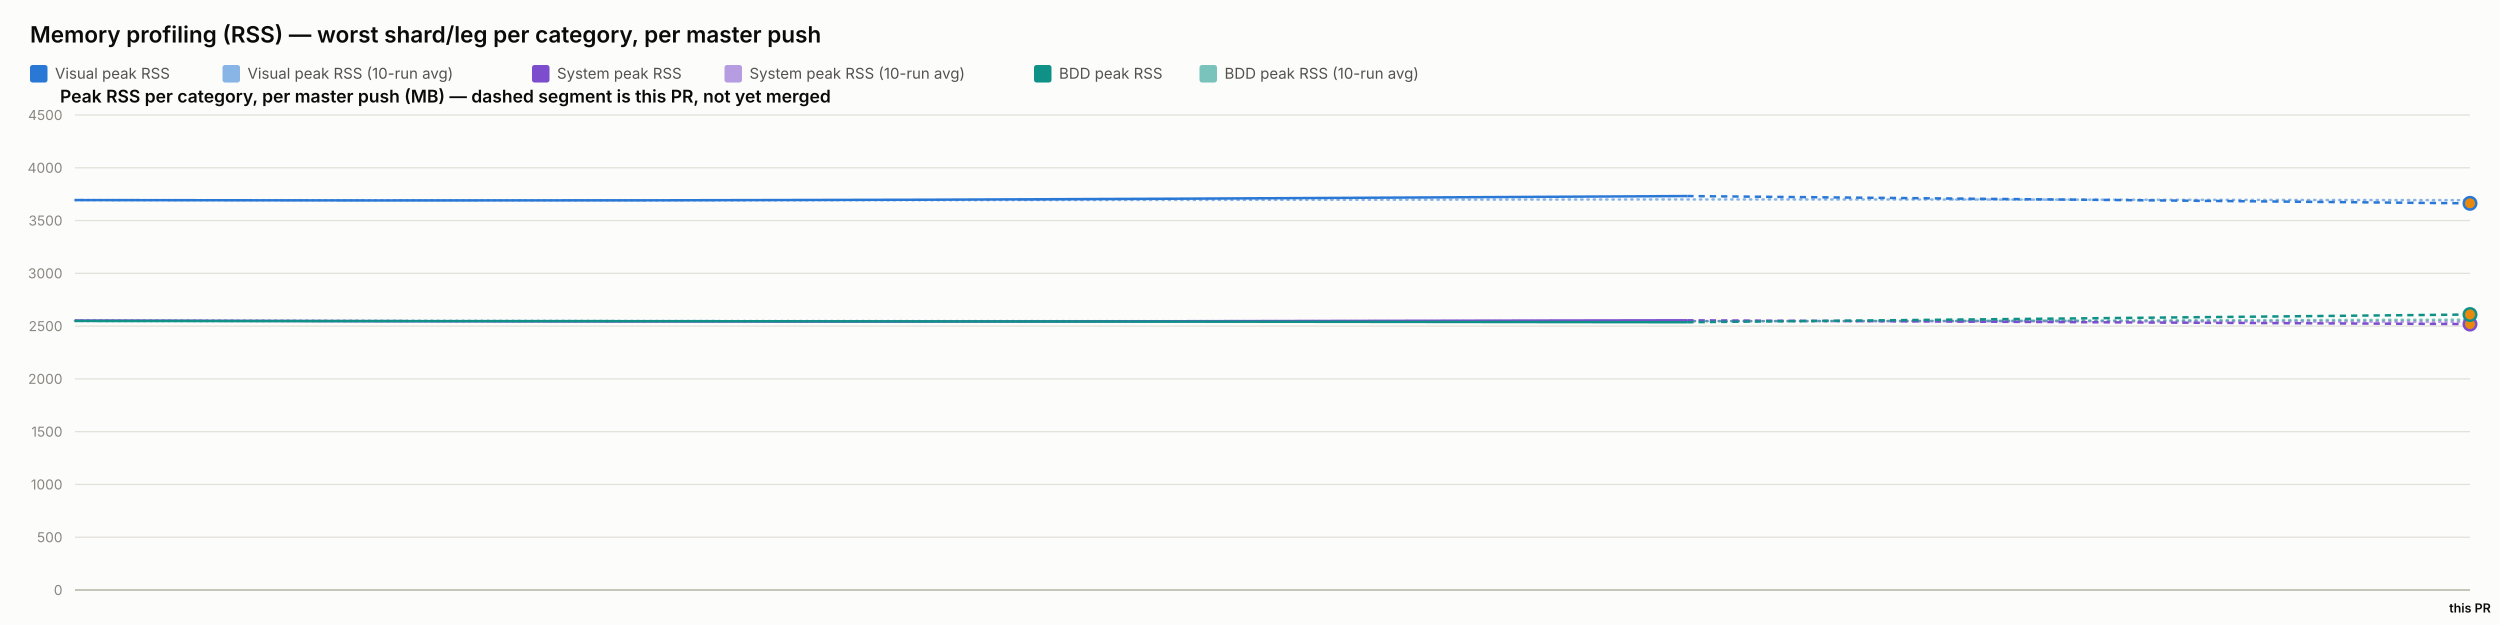
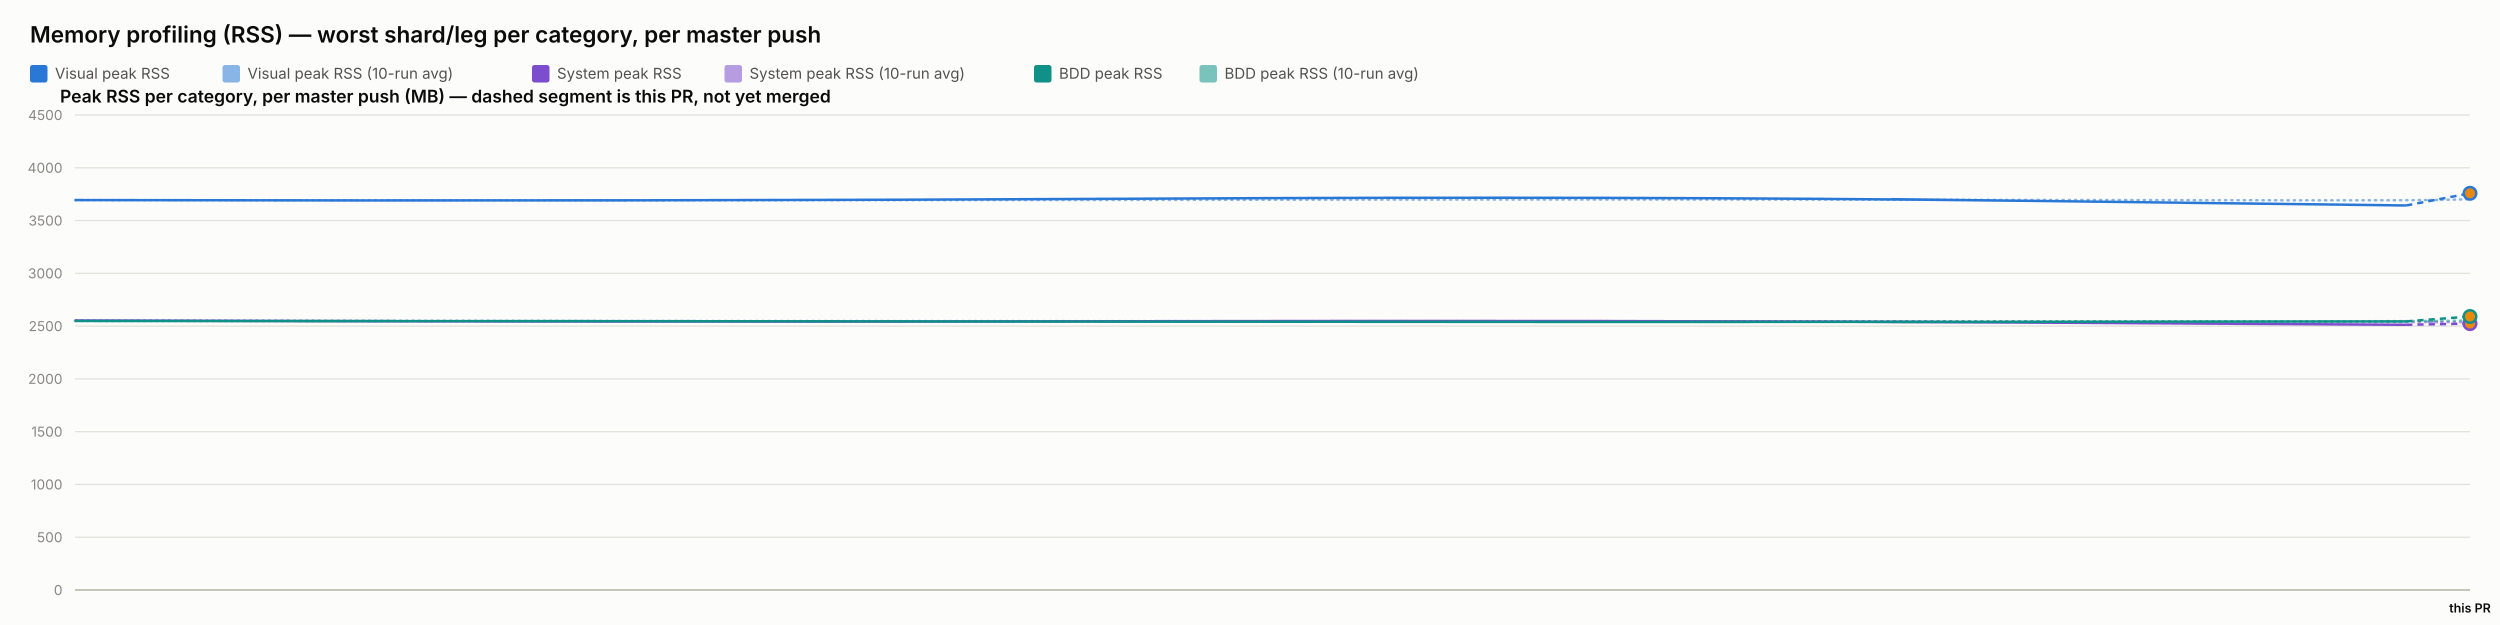
<svg xmlns="http://www.w3.org/2000/svg" width="2000" height="500" viewBox="0 0 2000 500" font-family="system-ui, -apple-system, sans-serif">
  <rect x="0" y="0" width="2000" height="500" fill="#fcfcfb" />
  <text x="24" y="34" font-size="18" font-weight="600" fill="#0b0b0b">Memory profiling (RSS) — worst shard/leg per category, per master push</text>
  <rect x="24" y="52" width="14" height="14" rx="2" fill="#2a78d6" />
  <text x="44" y="63" font-size="12" fill="#52514e" font-family="system-ui, -apple-system, sans-serif">Visual peak RSS</text>
  <rect x="178" y="52" width="14" height="14" rx="2" fill="#2a78d6" opacity="0.55" />
  <text x="198" y="63" font-size="12" fill="#52514e" font-family="system-ui, -apple-system, sans-serif">Visual peak RSS (10-run avg)</text>
  <rect x="425.6" y="52" width="14" height="14" rx="2" fill="#7c4dcc" />
  <text x="445.6" y="63" font-size="12" fill="#52514e" font-family="system-ui, -apple-system, sans-serif">System peak RSS</text>
  <rect x="579.6" y="52" width="14" height="14" rx="2" fill="#7c4dcc" opacity="0.55" />
  <text x="599.6" y="63" font-size="12" fill="#52514e" font-family="system-ui, -apple-system, sans-serif">System peak RSS (10-run avg)</text>
  <rect x="827.2" y="52" width="14" height="14" rx="2" fill="#0f9188" />
  <text x="847.2" y="63" font-size="12" fill="#52514e" font-family="system-ui, -apple-system, sans-serif">BDD peak RSS</text>
  <rect x="959.6" y="52" width="14" height="14" rx="2" fill="#0f9188" opacity="0.55" />
  <text x="979.6" y="63" font-size="12" fill="#52514e" font-family="system-ui, -apple-system, sans-serif">BDD peak RSS (10-run avg)</text>
  <text x="48" y="82" font-size="14" font-weight="600" fill="#0b0b0b" font-family="system-ui, -apple-system, sans-serif">Peak RSS per category, per master push (MB) — dashed segment is this PR, not yet merged</text>
  <line x1="60" y1="472" x2="1976" y2="472" stroke="#e1e0d9" stroke-width="1" />
  <text x="50" y="476" font-size="11" text-anchor="end" fill="#898781" font-family="system-ui, -apple-system, sans-serif">0</text>
  <line x1="60" y1="429.778" x2="1976" y2="429.778" stroke="#e1e0d9" stroke-width="1" />
  <text x="50" y="433.778" font-size="11" text-anchor="end" fill="#898781" font-family="system-ui, -apple-system, sans-serif">500</text>
  <line x1="60" y1="387.556" x2="1976" y2="387.556" stroke="#e1e0d9" stroke-width="1" />
  <text x="50" y="391.556" font-size="11" text-anchor="end" fill="#898781" font-family="system-ui, -apple-system, sans-serif">1000</text>
  <line x1="60" y1="345.333" x2="1976" y2="345.333" stroke="#e1e0d9" stroke-width="1" />
  <text x="50" y="349.333" font-size="11" text-anchor="end" fill="#898781" font-family="system-ui, -apple-system, sans-serif">1500</text>
  <line x1="60" y1="303.111" x2="1976" y2="303.111" stroke="#e1e0d9" stroke-width="1" />
  <text x="50" y="307.111" font-size="11" text-anchor="end" fill="#898781" font-family="system-ui, -apple-system, sans-serif">2000</text>
  <line x1="60" y1="260.889" x2="1976" y2="260.889" stroke="#e1e0d9" stroke-width="1" />
  <text x="50" y="264.889" font-size="11" text-anchor="end" fill="#898781" font-family="system-ui, -apple-system, sans-serif">2500</text>
  <line x1="60" y1="218.667" x2="1976" y2="218.667" stroke="#e1e0d9" stroke-width="1" />
  <text x="50" y="222.667" font-size="11" text-anchor="end" fill="#898781" font-family="system-ui, -apple-system, sans-serif">3000</text>
  <line x1="60" y1="176.444" x2="1976" y2="176.444" stroke="#e1e0d9" stroke-width="1" />
  <text x="50" y="180.444" font-size="11" text-anchor="end" fill="#898781" font-family="system-ui, -apple-system, sans-serif">3500</text>
  <line x1="60" y1="134.222" x2="1976" y2="134.222" stroke="#e1e0d9" stroke-width="1" />
  <text x="50" y="138.222" font-size="11" text-anchor="end" fill="#898781" font-family="system-ui, -apple-system, sans-serif">4000</text>
  <line x1="60" y1="92" x2="1976" y2="92" stroke="#e1e0d9" stroke-width="1" />
  <text x="50" y="96" font-size="11" text-anchor="end" fill="#898781" font-family="system-ui, -apple-system, sans-serif">4500</text>
  <line x1="60" y1="472" x2="1976" y2="472" stroke="#c3c2b7" stroke-width="1.5" />
-   <path d="M 60 160.06 Q 546.561 160.534 948.211 159.919 Q 1349.862 159.304 1662.931 159.724 Q 1349.862 159.304 1976 160.144" fill="none" stroke="#2a78d6" stroke-width="2" stroke-dasharray="1,4" stroke-linecap="round" opacity="0.55" />
-   <path d="M 60 256.427 Q 546.561 257.075 948.211 256.935 Q 1349.862 256.795 1662.931 257.103 Q 1349.862 256.795 1976 257.411" fill="none" stroke="#7c4dcc" stroke-width="2" stroke-dasharray="1,4" stroke-linecap="round" opacity="0.55" />
-   <path d="M 60 256.782 Q 546.561 256.804 948.211 256.967 Q 1349.862 257.13 1662.931 256.442 Q 1349.862 257.13 1976 255.754" fill="none" stroke="#0f9188" stroke-width="2" stroke-dasharray="1,4" stroke-linecap="round" opacity="0.55" />
-   <path d="M 60 160.06 Q 546.561 161.009 948.211 158.927 Q 546.561 161.009 1349.862 156.844" fill="none" stroke="#2a78d6" stroke-width="2" />
-   <path d="M 1349.862 156.844 L 1976 162.662" fill="none" stroke="#2a78d6" stroke-width="2" stroke-dasharray="5,4" />
-   <circle cx="1976" cy="162.662" r="5" fill="#e8890c" stroke="#2a78d6" stroke-width="2" />
-   <path d="M 60 256.427 Q 546.561 257.723 948.211 256.978 Q 546.561 257.723 1349.862 256.234" fill="none" stroke="#7c4dcc" stroke-width="2" />
-   <path d="M 1349.862 256.234 L 1976 259.259" fill="none" stroke="#7c4dcc" stroke-width="2" stroke-dasharray="5,4" />
-   <circle cx="1976" cy="259.259" r="5" fill="#e8890c" stroke="#7c4dcc" stroke-width="2" />
-   <path d="M 60 256.782 Q 546.561 256.825 948.211 257.304 Q 546.561 256.825 1349.862 257.783" fill="none" stroke="#0f9188" stroke-width="2" />
-   <path d="M 1349.862 257.783 L 1976 251.625" fill="none" stroke="#0f9188" stroke-width="2" stroke-dasharray="5,4" />
-   <circle cx="1976" cy="251.625" r="5" fill="#e8890c" stroke="#0f9188" stroke-width="2" />
+   <path d="M 60 160.06 Q 530.631 160.534 919.132 159.919 Q 1307.632 159.304 1616.271 159.938 Q 1924.91 160.573 1950.455 159.98 Q 1924.91 160.573 1976 159.387" fill="none" stroke="#2a78d6" stroke-width="2" stroke-dasharray="1,4" stroke-linecap="round" opacity="0.55" />
+   <path d="M 60 256.427 Q 530.631 257.075 919.132 256.935 Q 1307.632 256.795 1616.271 257.173 Q 1924.91 257.552 1950.455 257.685 Q 1924.91 257.552 1976 257.818" fill="none" stroke="#7c4dcc" stroke-width="2" stroke-dasharray="1,4" stroke-linecap="round" opacity="0.55" />
+   <path d="M 60 256.782 Q 530.631 256.804 919.132 256.967 Q 1307.632 257.13 1616.271 257.127 Q 1924.91 257.125 1950.455 256.733 Q 1924.91 257.125 1976 256.341" fill="none" stroke="#0f9188" stroke-width="2" stroke-dasharray="1,4" stroke-linecap="round" opacity="0.55" />
+   <path d="M 60 160.06 Q 530.631 161.009 919.132 158.927 Q 1307.632 156.844 1616.271 160.611 Q 1307.632 156.844 1924.91 164.377" fill="none" stroke="#2a78d6" stroke-width="2" />
+   <path d="M 1924.91 164.377 L 1976 154.644" fill="none" stroke="#2a78d6" stroke-width="2" stroke-dasharray="5,4" />
+   <circle cx="1976" cy="154.644" r="5" fill="#e8890c" stroke="#2a78d6" stroke-width="2" />
+   <path d="M 60 256.427 Q 530.631 257.723 919.132 256.978 Q 1307.632 256.234 1616.271 258.029 Q 1307.632 256.234 1924.91 259.824" fill="none" stroke="#7c4dcc" stroke-width="2" />
+   <path d="M 1924.91 259.824 L 1976 258.88" fill="none" stroke="#7c4dcc" stroke-width="2" stroke-dasharray="5,4" />
+   <circle cx="1976" cy="258.88" r="5" fill="#e8890c" stroke="#7c4dcc" stroke-width="2" />
+   <path d="M 60 256.782 Q 530.631 256.825 919.132 257.304 Q 1307.632 257.783 1616.271 257.446 Q 1307.632 257.783 1924.91 257.11" fill="none" stroke="#0f9188" stroke-width="2" />
+   <path d="M 1924.91 257.11 L 1976 253.207" fill="none" stroke="#0f9188" stroke-width="2" stroke-dasharray="5,4" />
+   <circle cx="1976" cy="253.207" r="5" fill="#e8890c" stroke="#0f9188" stroke-width="2" />
  <text x="1976" y="490" font-size="10" text-anchor="middle" fill="#0b0b0b" font-family="system-ui, -apple-system, sans-serif" font-weight="600">this PR</text>
</svg>
